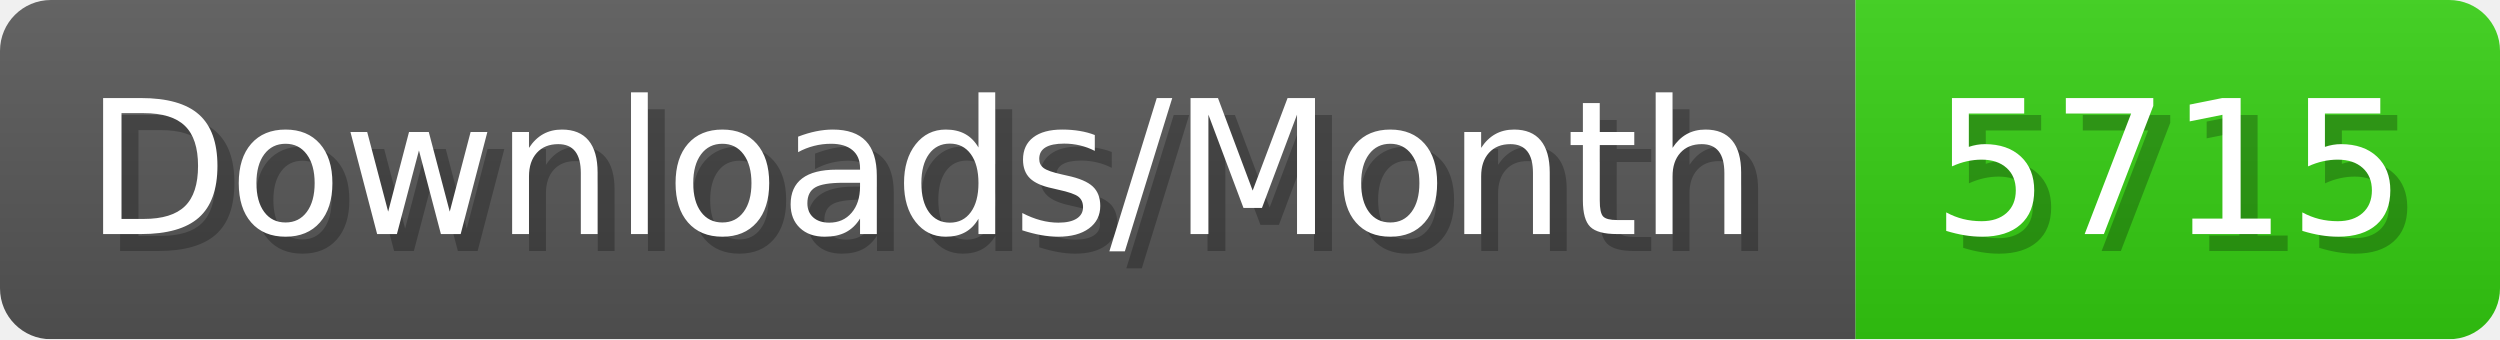
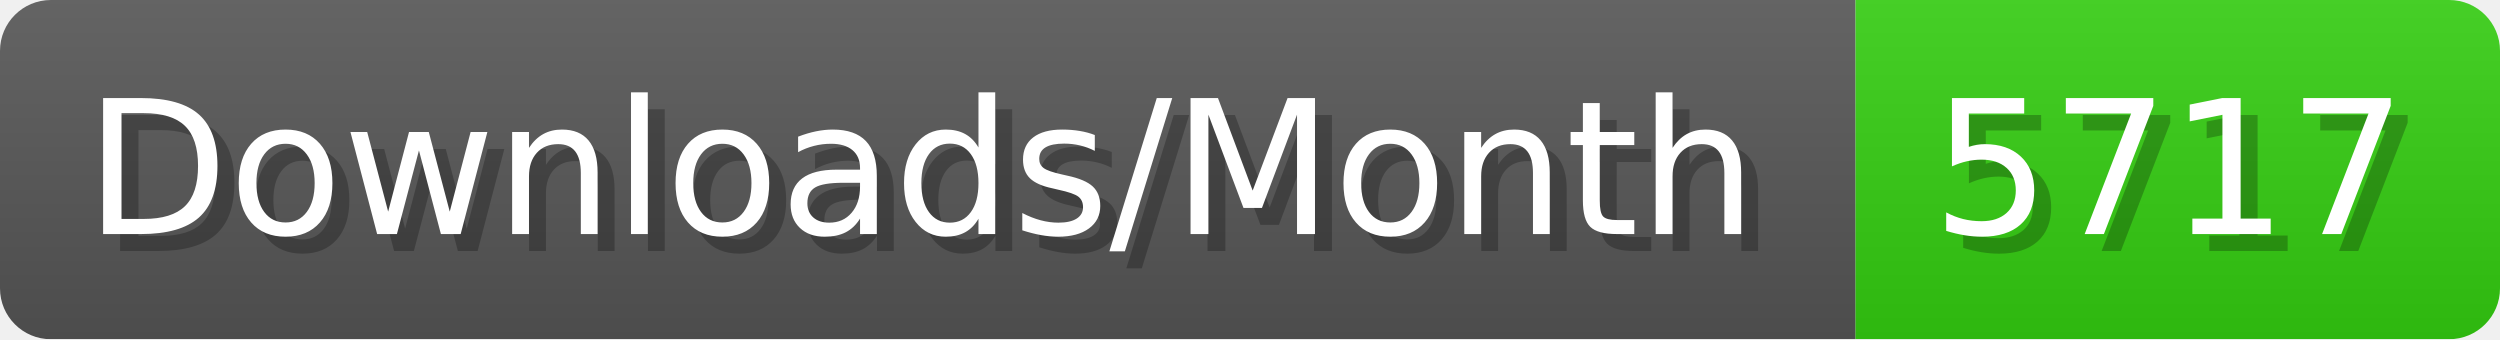
- <svg xmlns="http://www.w3.org/2000/svg" width="147.4" height="20" viewBox="0 0 1474 200" role="img" aria-label="Downloads/Month: 5715">
+ <svg xmlns="http://www.w3.org/2000/svg" width="147.4" height="20" viewBox="0 0 1474 200" role="img" aria-label="Downloads/Month: 5717">
  <linearGradient id="YlXUI" x2="0" y2="100%">
    <stop offset="0" stop-opacity=".1" stop-color="#EEE" />
    <stop offset="1" stop-opacity=".1" />
  </linearGradient>
  <mask id="JHhop">
    <rect width="1474" height="200" rx="30" fill="#FFF" />
  </mask>
  <g mask="url(#JHhop)">
    <rect width="1094" height="200" fill="#555" />
    <rect width="380" height="200" fill="#3C1" x="1094" />
    <rect width="1474" height="200" fill="url(#YlXUI)" />
  </g>
  <g aria-hidden="true" fill="#fff" text-anchor="start" font-family="Verdana,DejaVu Sans,sans-serif" font-size="110">
    <text x="60" y="148" textLength="994" fill="#000" opacity="0.25">Downloads/Month</text>
    <text x="50" y="138" textLength="994">Downloads/Month</text>
-     <text x="1149" y="148" textLength="280" fill="#000" opacity="0.25">5715</text>
-     <text x="1139" y="138" textLength="280">5715</text>
+     <text x="1149" y="148" textLength="280" fill="#000" opacity="0.25">5717</text>
+     <text x="1139" y="138" textLength="280">5717</text>
  </g>
</svg>
